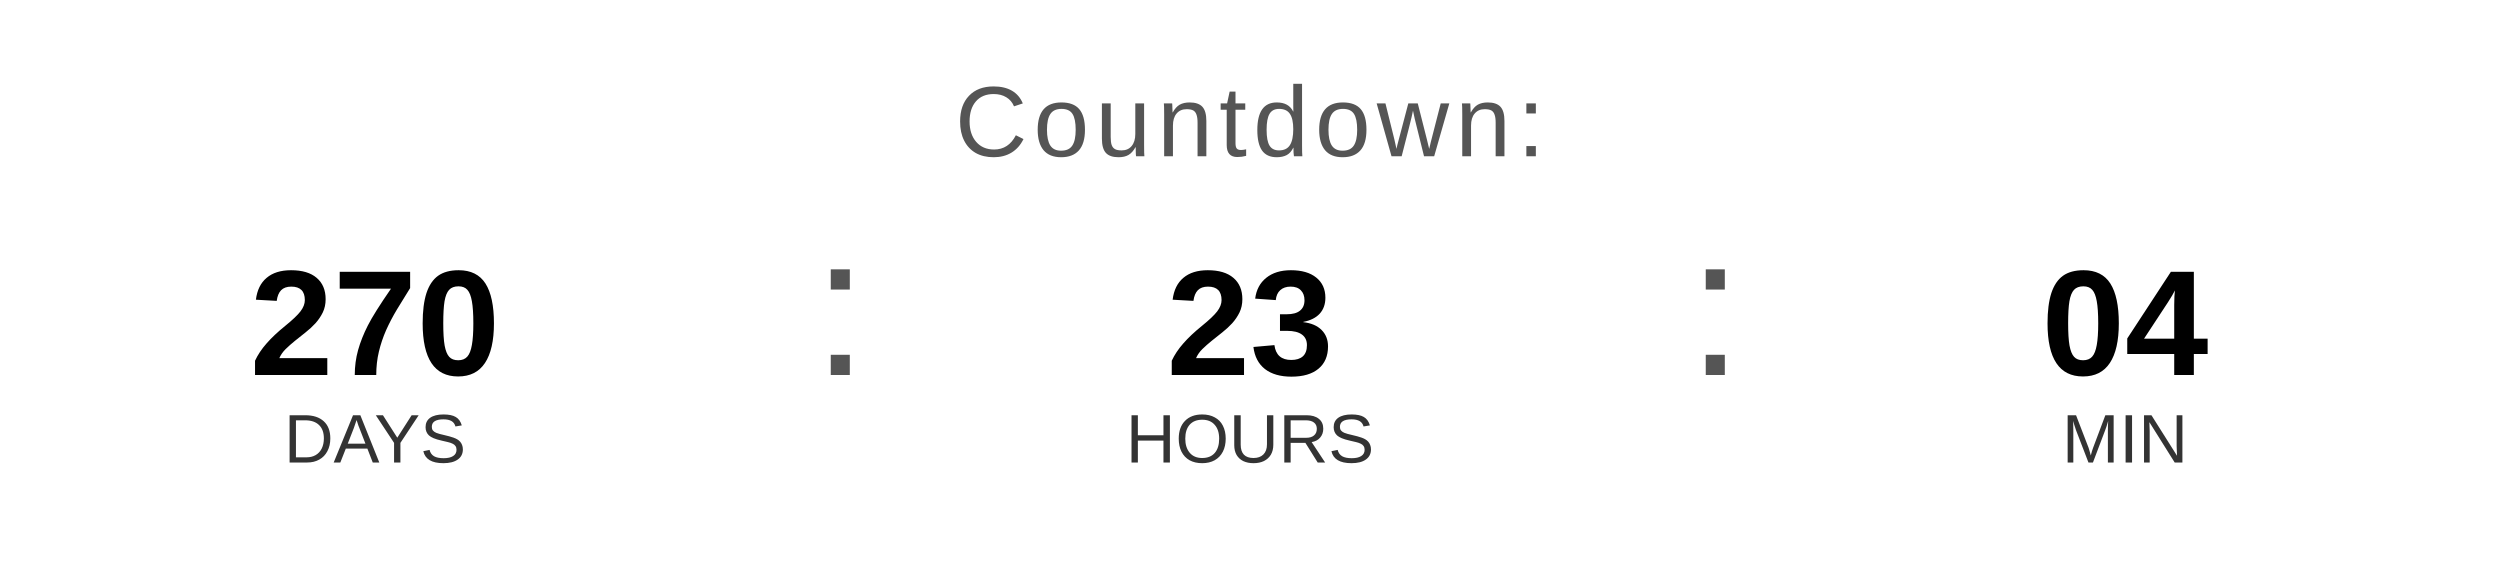
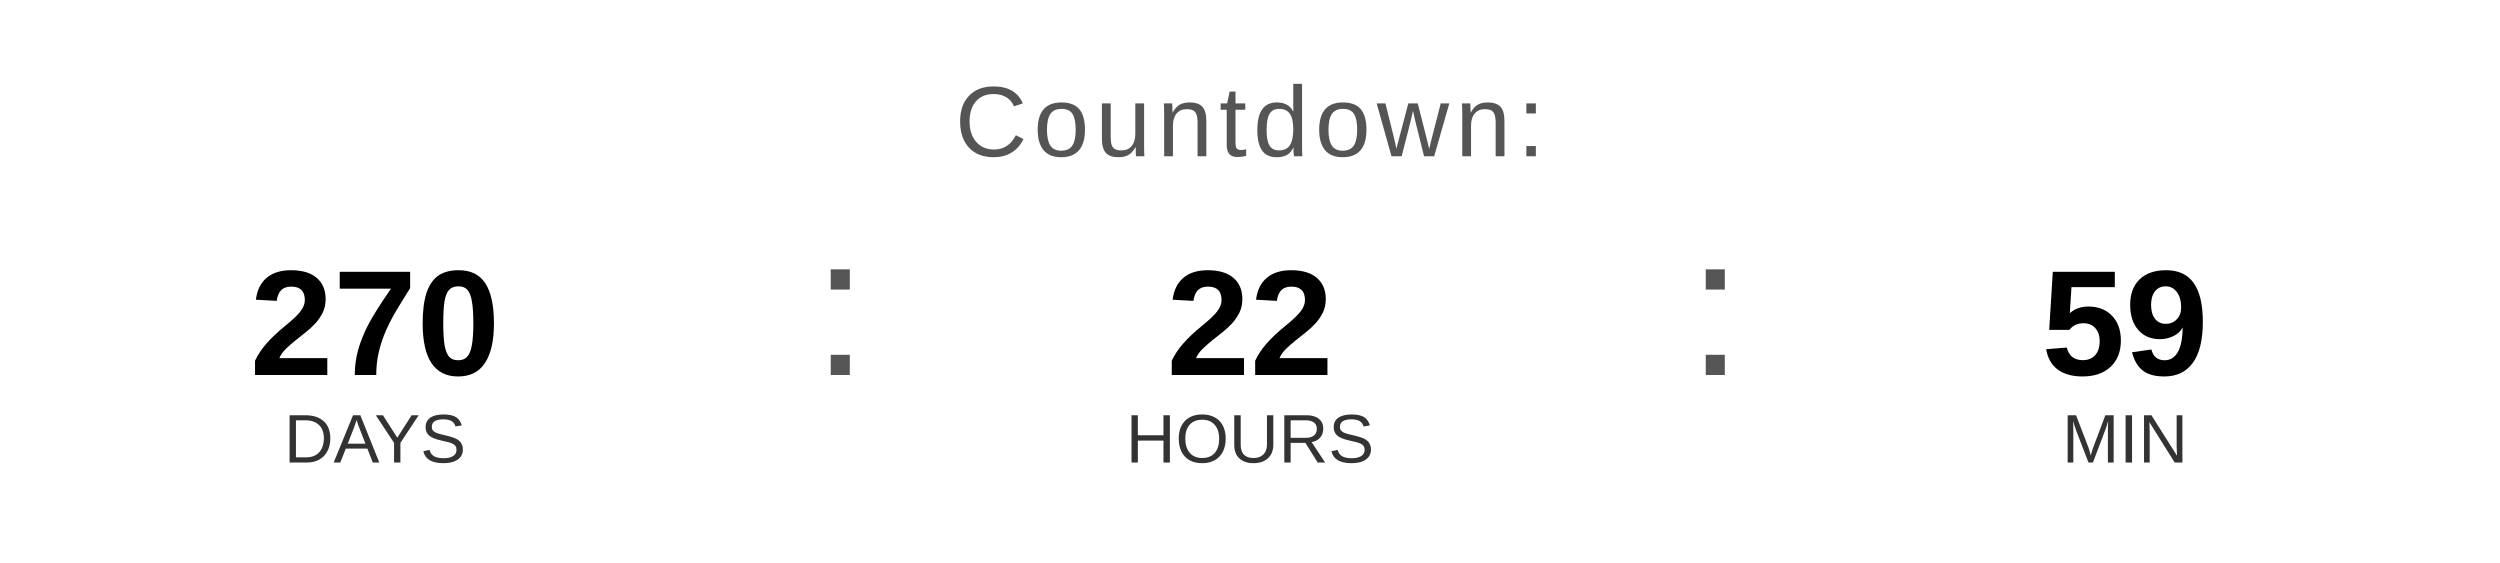
<svg xmlns="http://www.w3.org/2000/svg" width="400" height="90" viewBox="0 0 400 90">
  <text x="200" y="25" font-family="Arial, Helvetica, sans-serif" font-size="16" fill="#555555" text-anchor="middle" letter-spacing="1">
    Countdown:
  </text>
  <text x="60" y="60" font-family="Arial, Helvetica, sans-serif" font-size="24" font-weight="bold" fill="#000000" text-anchor="middle">270</text>
  <text x="60" y="74" font-family="Arial, Helvetica, sans-serif" font-size="11" fill="#333333" text-anchor="middle">DAYS</text>
  <text x="130" y="60" font-family="Arial, sans-serif" font-size="32" fill="#555555">:</text>
-   <text x="200" y="60" font-family="Arial, Helvetica, sans-serif" font-size="24" font-weight="bold" fill="#000000" text-anchor="middle">23</text>
+   <text x="200" y="60" font-family="Arial, Helvetica, sans-serif" font-size="24" font-weight="bold" fill="#000000" text-anchor="middle">22</text>
  <text x="200" y="74" font-family="Arial, Helvetica, sans-serif" font-size="11" fill="#333333" text-anchor="middle">HOURS</text>
  <text x="270" y="60" font-family="Arial, sans-serif" font-size="32" fill="#555555">:</text>
-   <text x="340" y="60" font-family="Arial, Helvetica, sans-serif" font-size="24" font-weight="bold" fill="#000000" text-anchor="middle">04</text>
+   <text x="340" y="60" font-family="Arial, Helvetica, sans-serif" font-size="24" font-weight="bold" fill="#000000" text-anchor="middle">59</text>
  <text x="340" y="74" font-family="Arial, Helvetica, sans-serif" font-size="11" fill="#333333" text-anchor="middle">MIN</text>
</svg>
